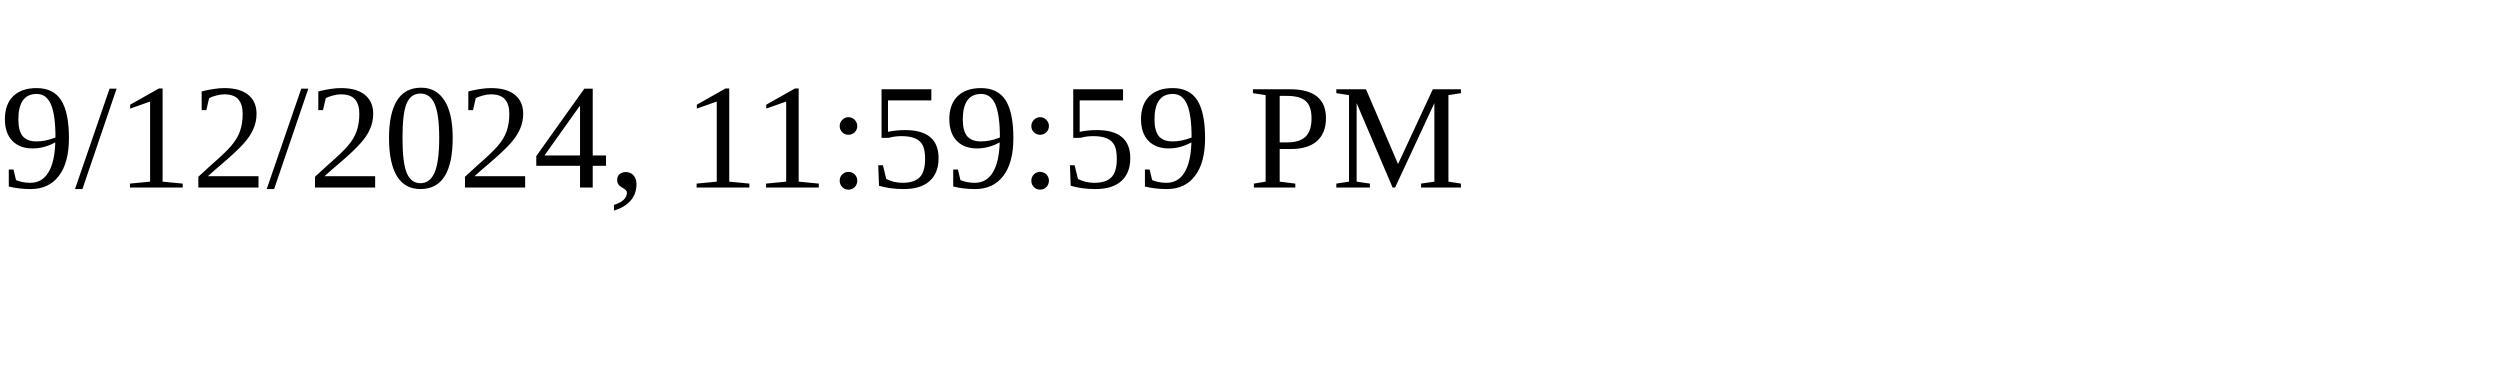
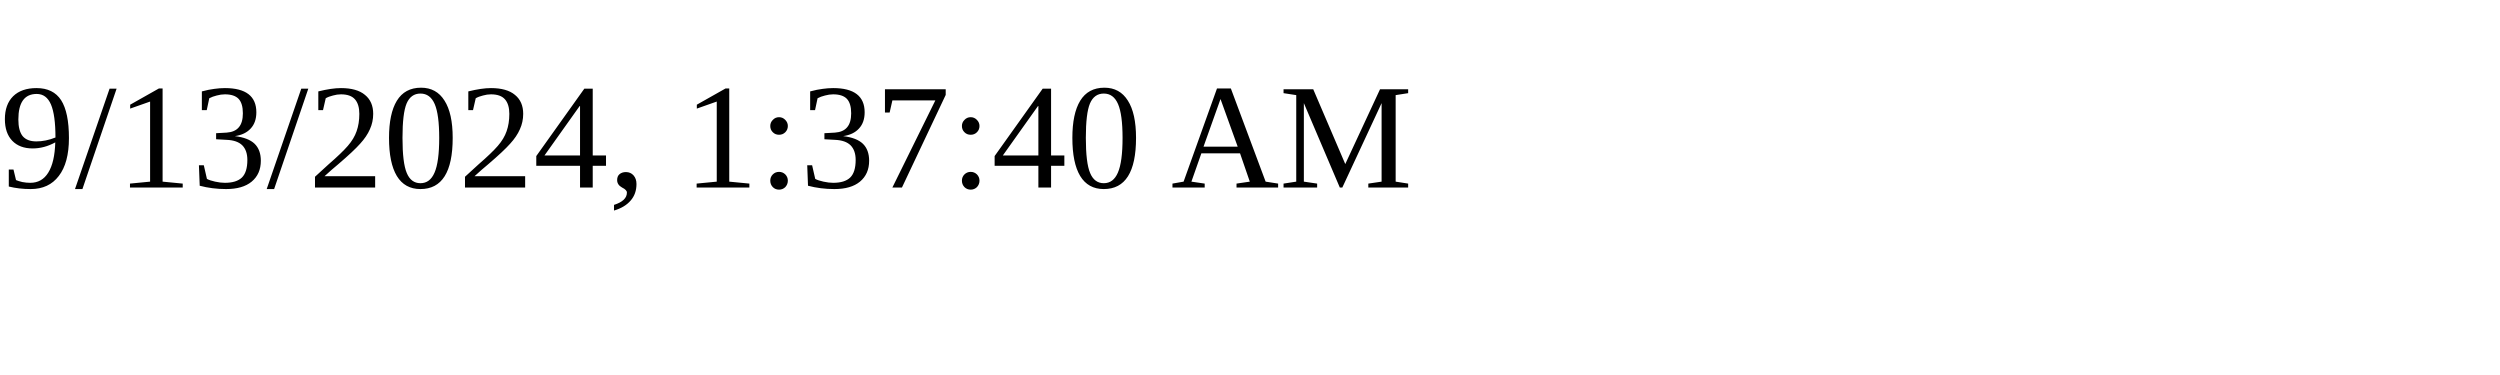
<svg xmlns="http://www.w3.org/2000/svg" height="30" width="200">
-   <text x="0" y="15">9/12/2024, 11:59:59 PM</text>
+   <text x="0" y="15">9/13/2024, 1:37:40 AM</text>
</svg>
